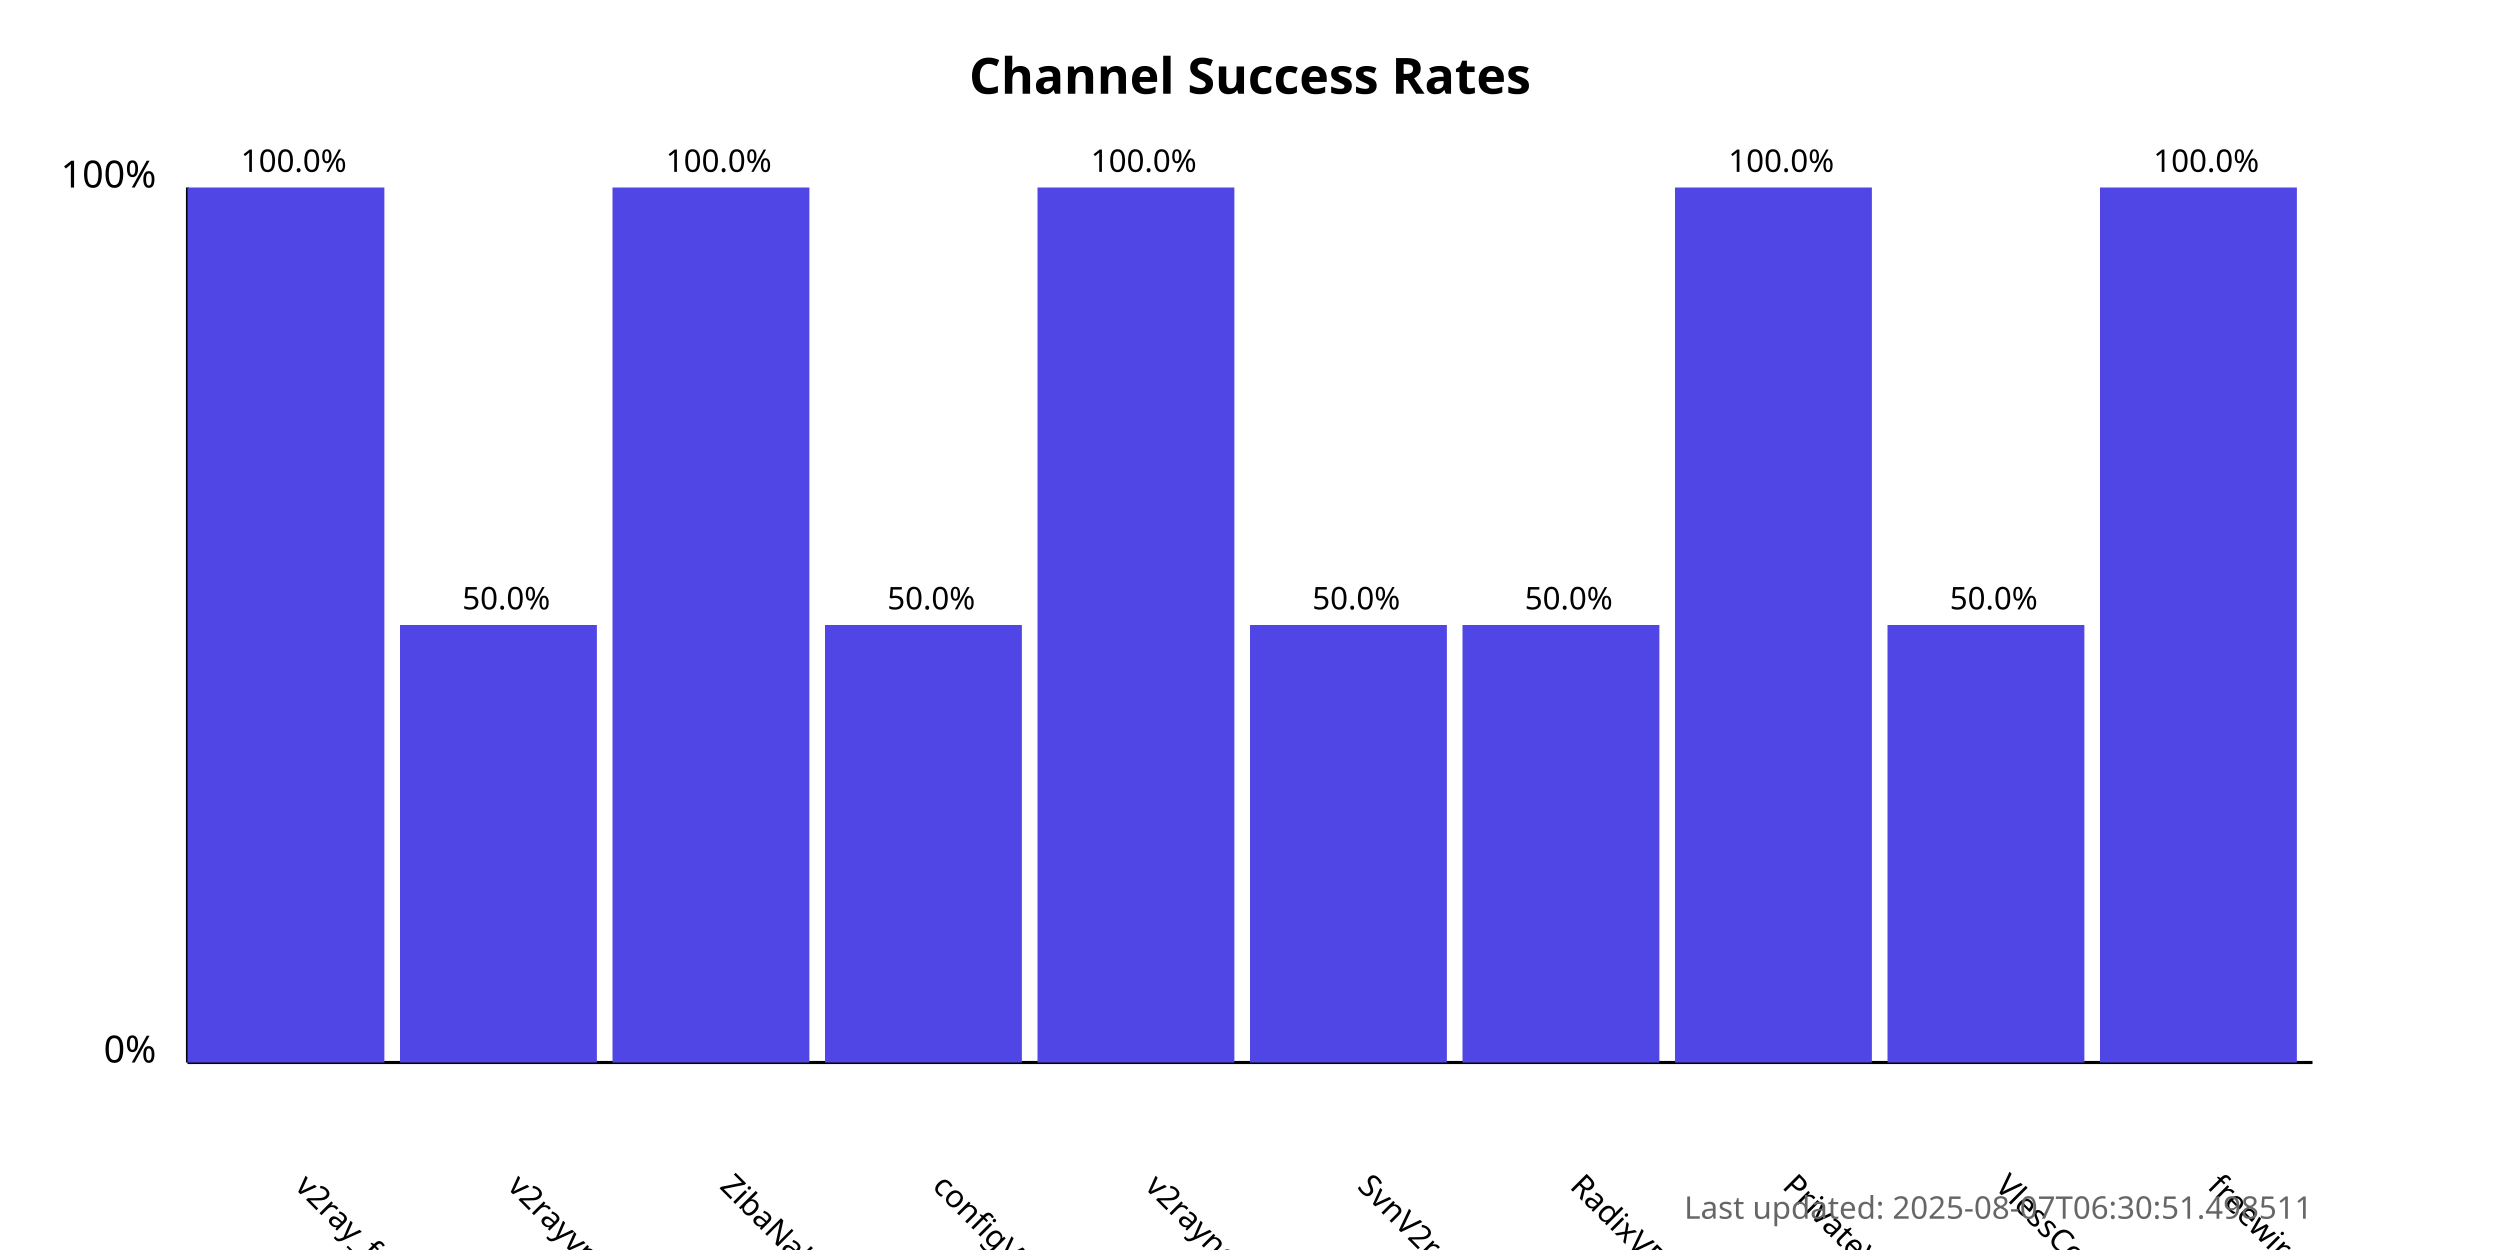
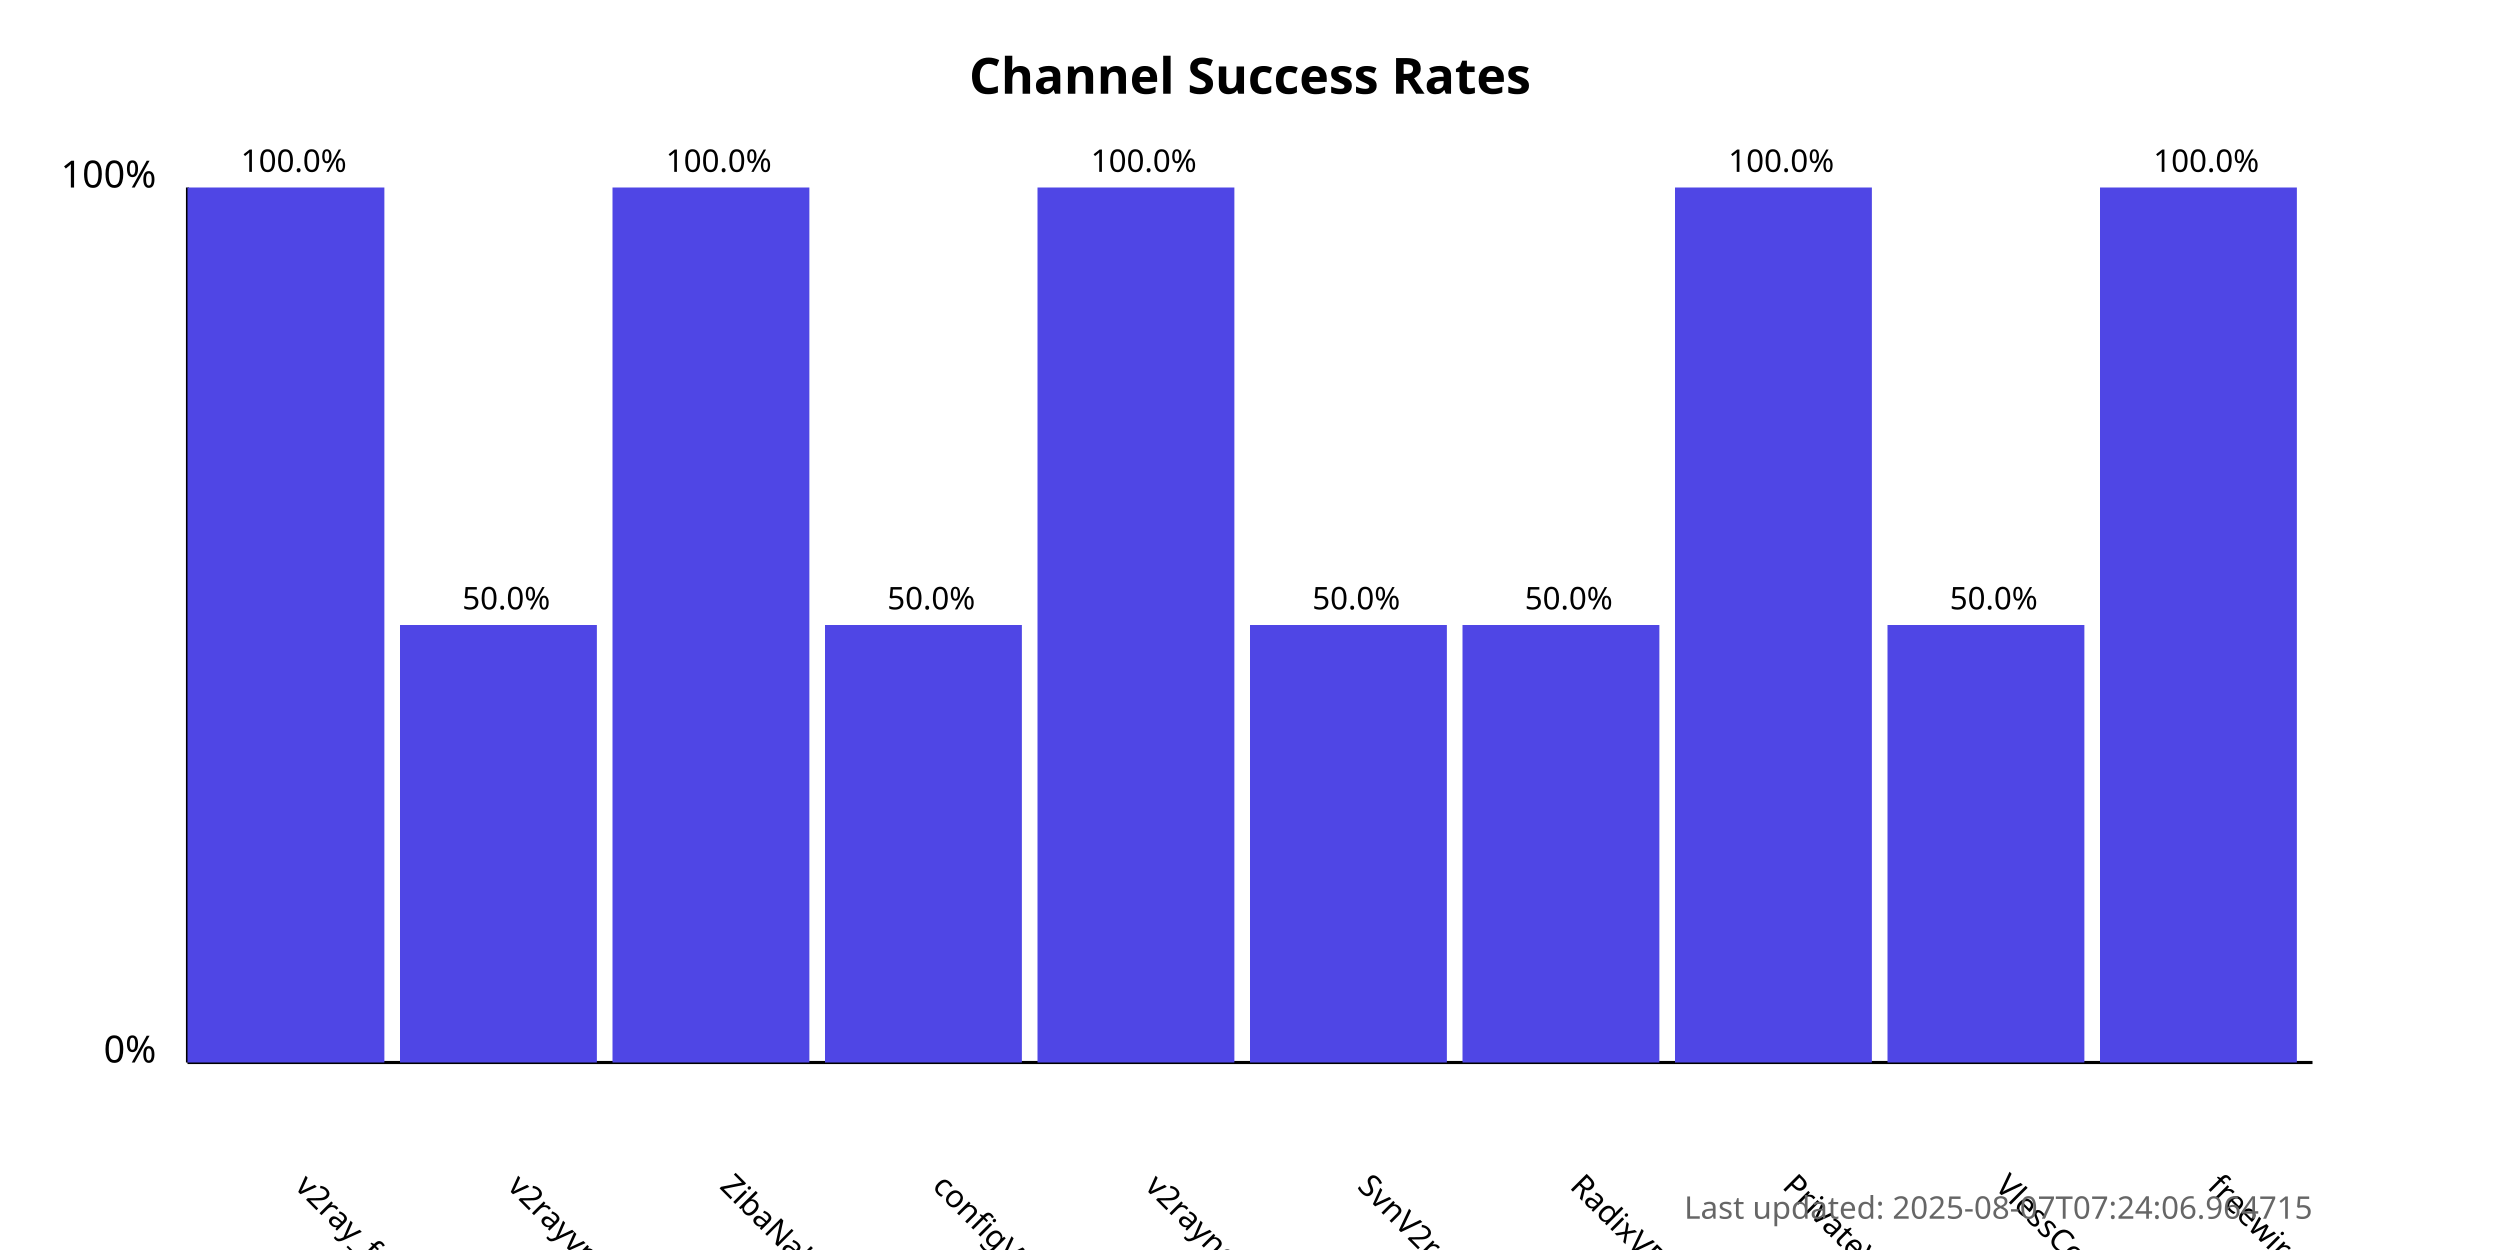
<svg xmlns="http://www.w3.org/2000/svg" width="800" height="400">
  <style>
            .chart-title { font: bold 16px sans-serif; }
            .axis-label { font: 12px sans-serif; }
            .tick-label { font: 10px sans-serif; }
            .bar { fill: #4f46e5; }
            .bar:hover { fill: #6366f1; }
            .timestamp { font: 10px sans-serif; fill: #666; }
        </style>
  <text x="400.0" y="30" text-anchor="middle" class="chart-title">
            Channel Success Rates
        </text>
  <line x1="60" y1="340" x2="60" y2="60" stroke="black" stroke-width="1" />
  <line x1="60" y1="340" x2="740" y2="340" stroke="black" stroke-width="1" />
  <text x="50" y="340" text-anchor="end" class="axis-label">0%</text>
  <text x="50" y="60" text-anchor="end" class="axis-label">100%</text>
  <g>
    <rect x="60" y="60.0" width="63.0" height="280.0" class="bar" />
    <text x="94.0" y="380" transform="rotate(45, 94.0, 380)" text-anchor="start" class="tick-label">
                v2ray_free_conf
            </text>
    <text x="94.0" y="55.0" text-anchor="middle" class="tick-label">
                100.0%
            </text>
  </g>
  <g>
    <rect x="128.0" y="200.0" width="63.0" height="140.0" class="bar" />
    <text x="162.0" y="380" transform="rotate(45, 162.0, 380)" text-anchor="start" class="tick-label">
                v2rayvpno
            </text>
    <text x="162.0" y="195.0" text-anchor="middle" class="tick-label">
                50.0%
            </text>
  </g>
  <g>
    <rect x="196.0" y="60.0" width="63.0" height="280.0" class="bar" />
    <text x="230.0" y="380" transform="rotate(45, 230.0, 380)" text-anchor="start" class="tick-label">
                ZibaNabz
            </text>
    <text x="230.0" y="55.0" text-anchor="middle" class="tick-label">
                100.0%
            </text>
  </g>
  <g>
    <rect x="264.0" y="200.0" width="63.0" height="140.0" class="bar" />
    <text x="298.0" y="380" transform="rotate(45, 298.0, 380)" text-anchor="start" class="tick-label">
                configV2rayForFree
            </text>
    <text x="298.0" y="195.0" text-anchor="middle" class="tick-label">
                50.0%
            </text>
  </g>
  <g>
    <rect x="332.0" y="60.0" width="63.0" height="280.0" class="bar" />
    <text x="366.0" y="380" transform="rotate(45, 366.0, 380)" text-anchor="start" class="tick-label">
                v2rayngvpn
            </text>
    <text x="366.0" y="55.0" text-anchor="middle" class="tick-label">
                100.0%
            </text>
  </g>
  <g>
    <rect x="400.0" y="200.0" width="63.0" height="140.0" class="bar" />
    <text x="434.0" y="380" transform="rotate(45, 434.0, 380)" text-anchor="start" class="tick-label">
                SvnV2ray
            </text>
    <text x="434.0" y="195.0" text-anchor="middle" class="tick-label">
                50.0%
            </text>
  </g>
  <g>
    <rect x="468.0" y="200.0" width="63.0" height="140.0" class="bar" />
    <text x="502.0" y="380" transform="rotate(45, 502.0, 380)" text-anchor="start" class="tick-label">
                RadixVPN
            </text>
    <text x="502.0" y="195.0" text-anchor="middle" class="tick-label">
                50.0%
            </text>
  </g>
  <g>
    <rect x="536.0" y="60.0" width="63.0" height="280.0" class="bar" />
    <text x="570.0" y="380" transform="rotate(45, 570.0, 380)" text-anchor="start" class="tick-label">
                PrivateVPNs
            </text>
    <text x="570.0" y="55.0" text-anchor="middle" class="tick-label">
                100.0%
            </text>
  </g>
  <g>
    <rect x="604.0" y="200.0" width="63.0" height="140.0" class="bar" />
    <text x="638.0" y="380" transform="rotate(45, 638.0, 380)" text-anchor="start" class="tick-label">
                VlessConfig
            </text>
    <text x="638.0" y="195.0" text-anchor="middle" class="tick-label">
                50.0%
            </text>
  </g>
  <g>
    <rect x="672.0" y="60.0" width="63.0" height="280.0" class="bar" />
    <text x="706.0" y="380" transform="rotate(45, 706.0, 380)" text-anchor="start" class="tick-label">
                freewireguard
            </text>
    <text x="706.0" y="55.0" text-anchor="middle" class="tick-label">
                100.0%
            </text>
  </g>
  <text x="740" y="390" text-anchor="end" class="timestamp">
-             Last updated: 2025-08-07T06:30:51.498511
+             Last updated: 2025-08-07T07:24:06.964715
        </text>
</svg>
